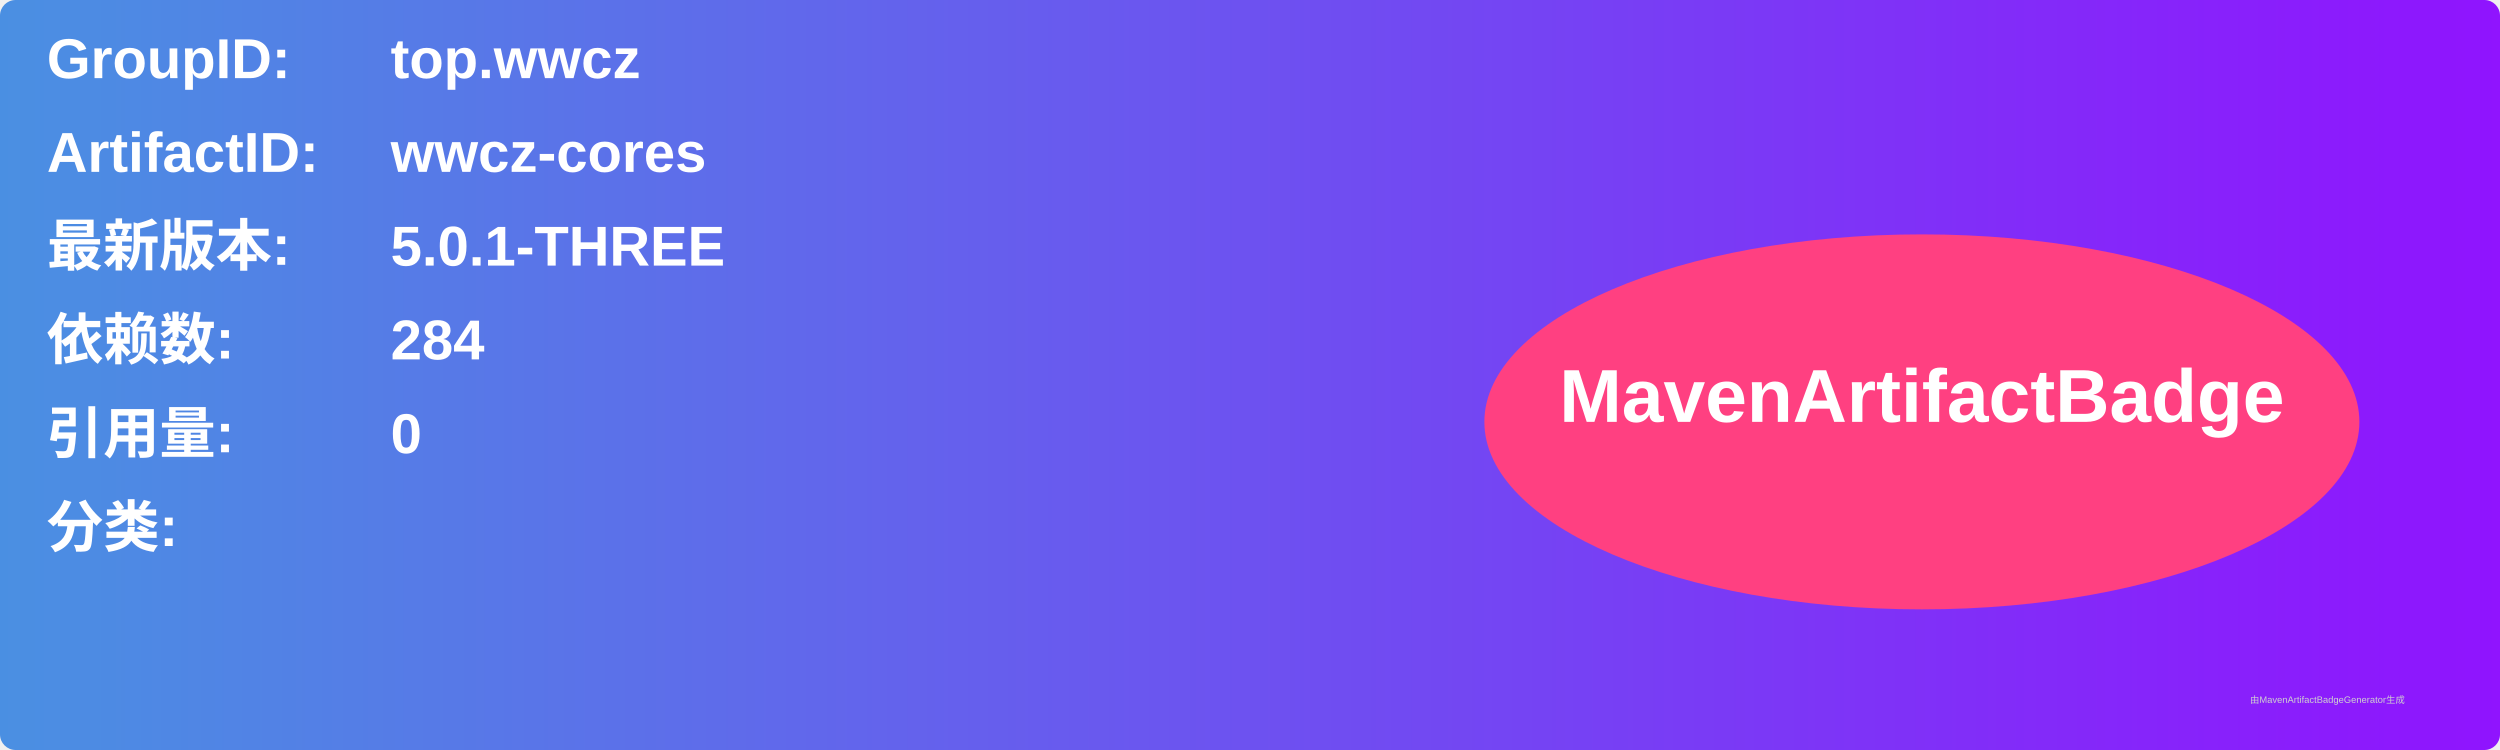
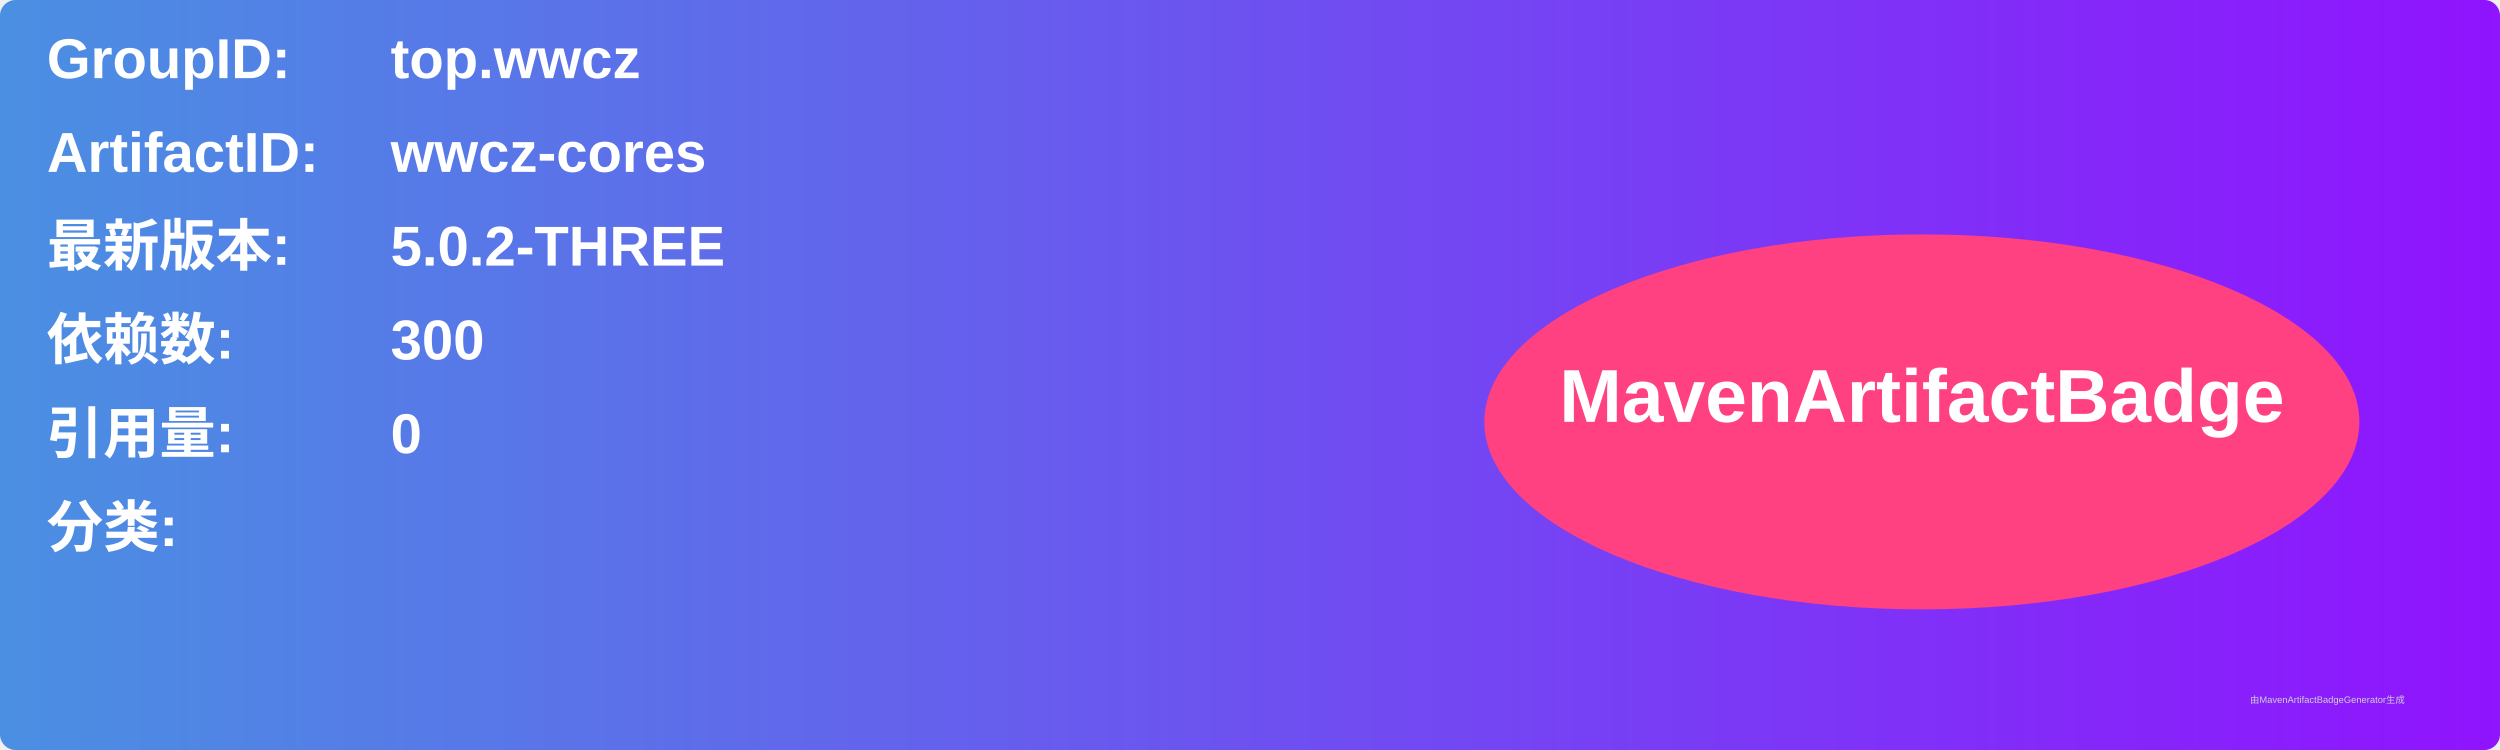
<svg xmlns="http://www.w3.org/2000/svg" width="800" height="240" viewBox="0 0 800 240">
  <linearGradient id="grad" x1="0%" y1="0%" x2="100%" y2="0%">
    <stop offset="0%" stop-color="#4a90e2" />
    <stop offset="100%" stop-color="#9013fe" />
  </linearGradient>
  <rect width="100%" height="100%" rx="5" ry="5" fill="url(#grad)" />
  <g transform="translate(15, 15)">
    <text x="0" y="10" font-family="Arial" font-size="18" fill="white" font-weight="bold" width="260">GroupID:</text>
    <text x="110" y="10" font-family="Arial" font-size="18" fill="white" font-weight="bold" width="460">top.wwcz</text>
    <text x="0" y="40" font-family="Arial" font-size="18" fill="white" font-weight="bold" width="260">ArtifactID:</text>
    <text x="110" y="40" font-family="Arial" font-size="18" fill="white" font-weight="bold" width="460">wwcz-cores</text>
    <text x="0" y="70" font-family="Arial" font-size="18" fill="white" font-weight="bold">最新版本:</text>
    <text x="110" y="70" font-family="Arial" font-size="18" fill="white" font-weight="bold">
-       <tspan font-weight="bold">5.0.1-THREE</tspan>
+       <tspan font-weight="bold">5.0.2-THREE</tspan>
    </text>
    <text x="0" y="100" font-family="Arial" font-size="18" fill="white" font-weight="bold">依赖数: </text>
    <text x="110" y="100" font-family="Arial" font-size="18" fill="white">
-       <tspan font-weight="bold">284</tspan>
+       <tspan font-weight="bold">300</tspan>
    </text>
    <text x="0" y="130" font-family="Arial" font-size="18" fill="white" font-weight="bold">引用量: </text>
    <text x="110" y="130" font-family="Arial" font-size="18" fill="white">
      <tspan font-weight="bold">0</tspan>
    </text>
    <text x="0" y="160" font-family="Arial" font-size="18" fill="white" font-weight="bold">分类:</text>
    <text x="10" y="190" font-family="Arial" font-size="10" fill="white">
      <tspan font-weight="bold" />
    </text>
    <ellipse cx="600" cy="120" rx="140" ry="60" fill="#ff4081" />
    <text x="600" y="120" text-anchor="middle" font-family="Arial" font-size="24" fill="white" font-weight="bold">MavenArtifactBadge</text>
  </g>
  <text x="720" y="225" font-family="Arial" font-size="3" fill="#d0d0d0">由MavenArtifactBadgeGenerator生成</text>
</svg>
